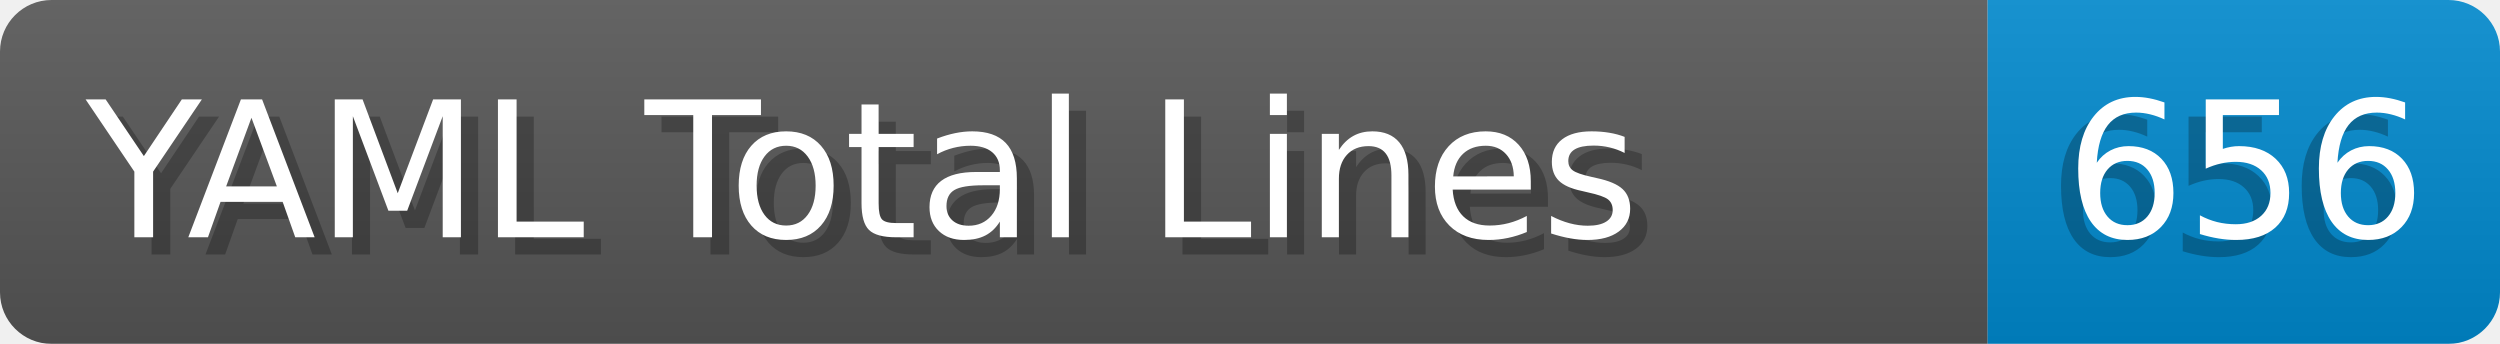
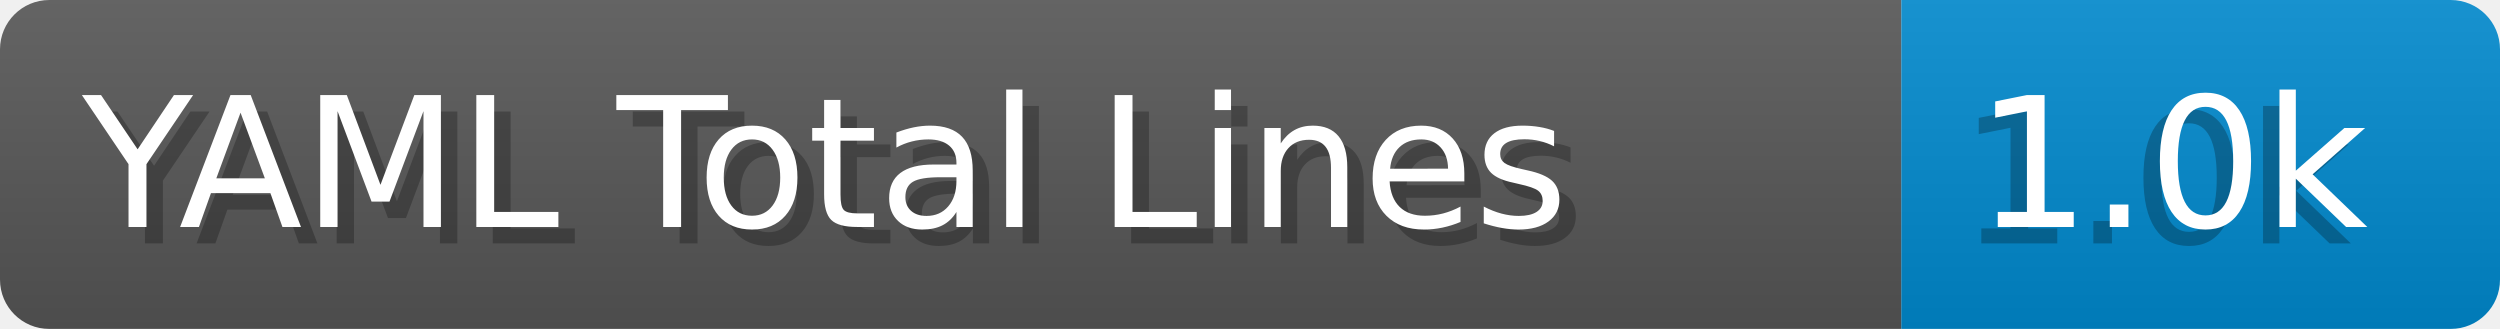
- <svg xmlns="http://www.w3.org/2000/svg" width="145.4" height="20" viewBox="0 0 1454.0 200" role="img" aria-label="YAML Total Lines: 656">
+ <svg xmlns="http://www.w3.org/2000/svg" width="152.0" height="20" viewBox="0 0 1520.0 200" role="img" aria-label="YAML Total Lines: 1.0k">
  <linearGradient id="a" x2="0" y2="100%">
    <stop offset="0" stop-opacity=".1" stop-color="#EEE" />
    <stop offset="1" stop-opacity=".1" />
  </linearGradient>
  <mask id="m">
-     <rect width="1454.0" height="200" rx="30" fill="#FFF" />
+     <rect width="1520.0" height="200" rx="30" fill="#FFF" />
  </mask>
  <g mask="url(#m)">
    <rect width="1156.0" height="200" fill="#555" />
-     <rect width="298.0" height="200" fill="#08C" x="1156.0" />
-     <rect width="1454.0" height="200" fill="url(#a)" />
+     <rect width="364.0" height="200" fill="#08C" x="1156.0" />
+     <rect width="1520.0" height="200" fill="url(#a)" />
  </g>
  <g aria-hidden="true" fill="#fff" text-anchor="start" font-family="Verdana,DejaVu Sans,sans-serif" font-size="110">
    <text x="60" y="148" textLength="1056.0" fill="#000" opacity="0.25">YAML Total Lines</text>
    <text x="50" y="138" textLength="1056.0">YAML Total Lines</text>
-     <text x="1191.0" y="148" textLength="198.0" fill="#000" opacity="0.25">656</text>
-     <text x="1201.0" y="138" textLength="198.0">656</text>
+     <text x="1191.0" y="148" textLength="264.0" fill="#000" opacity="0.25">1.0k</text>
+     <text x="1201.0" y="138" textLength="264.0">1.0k</text>
  </g>
</svg>
